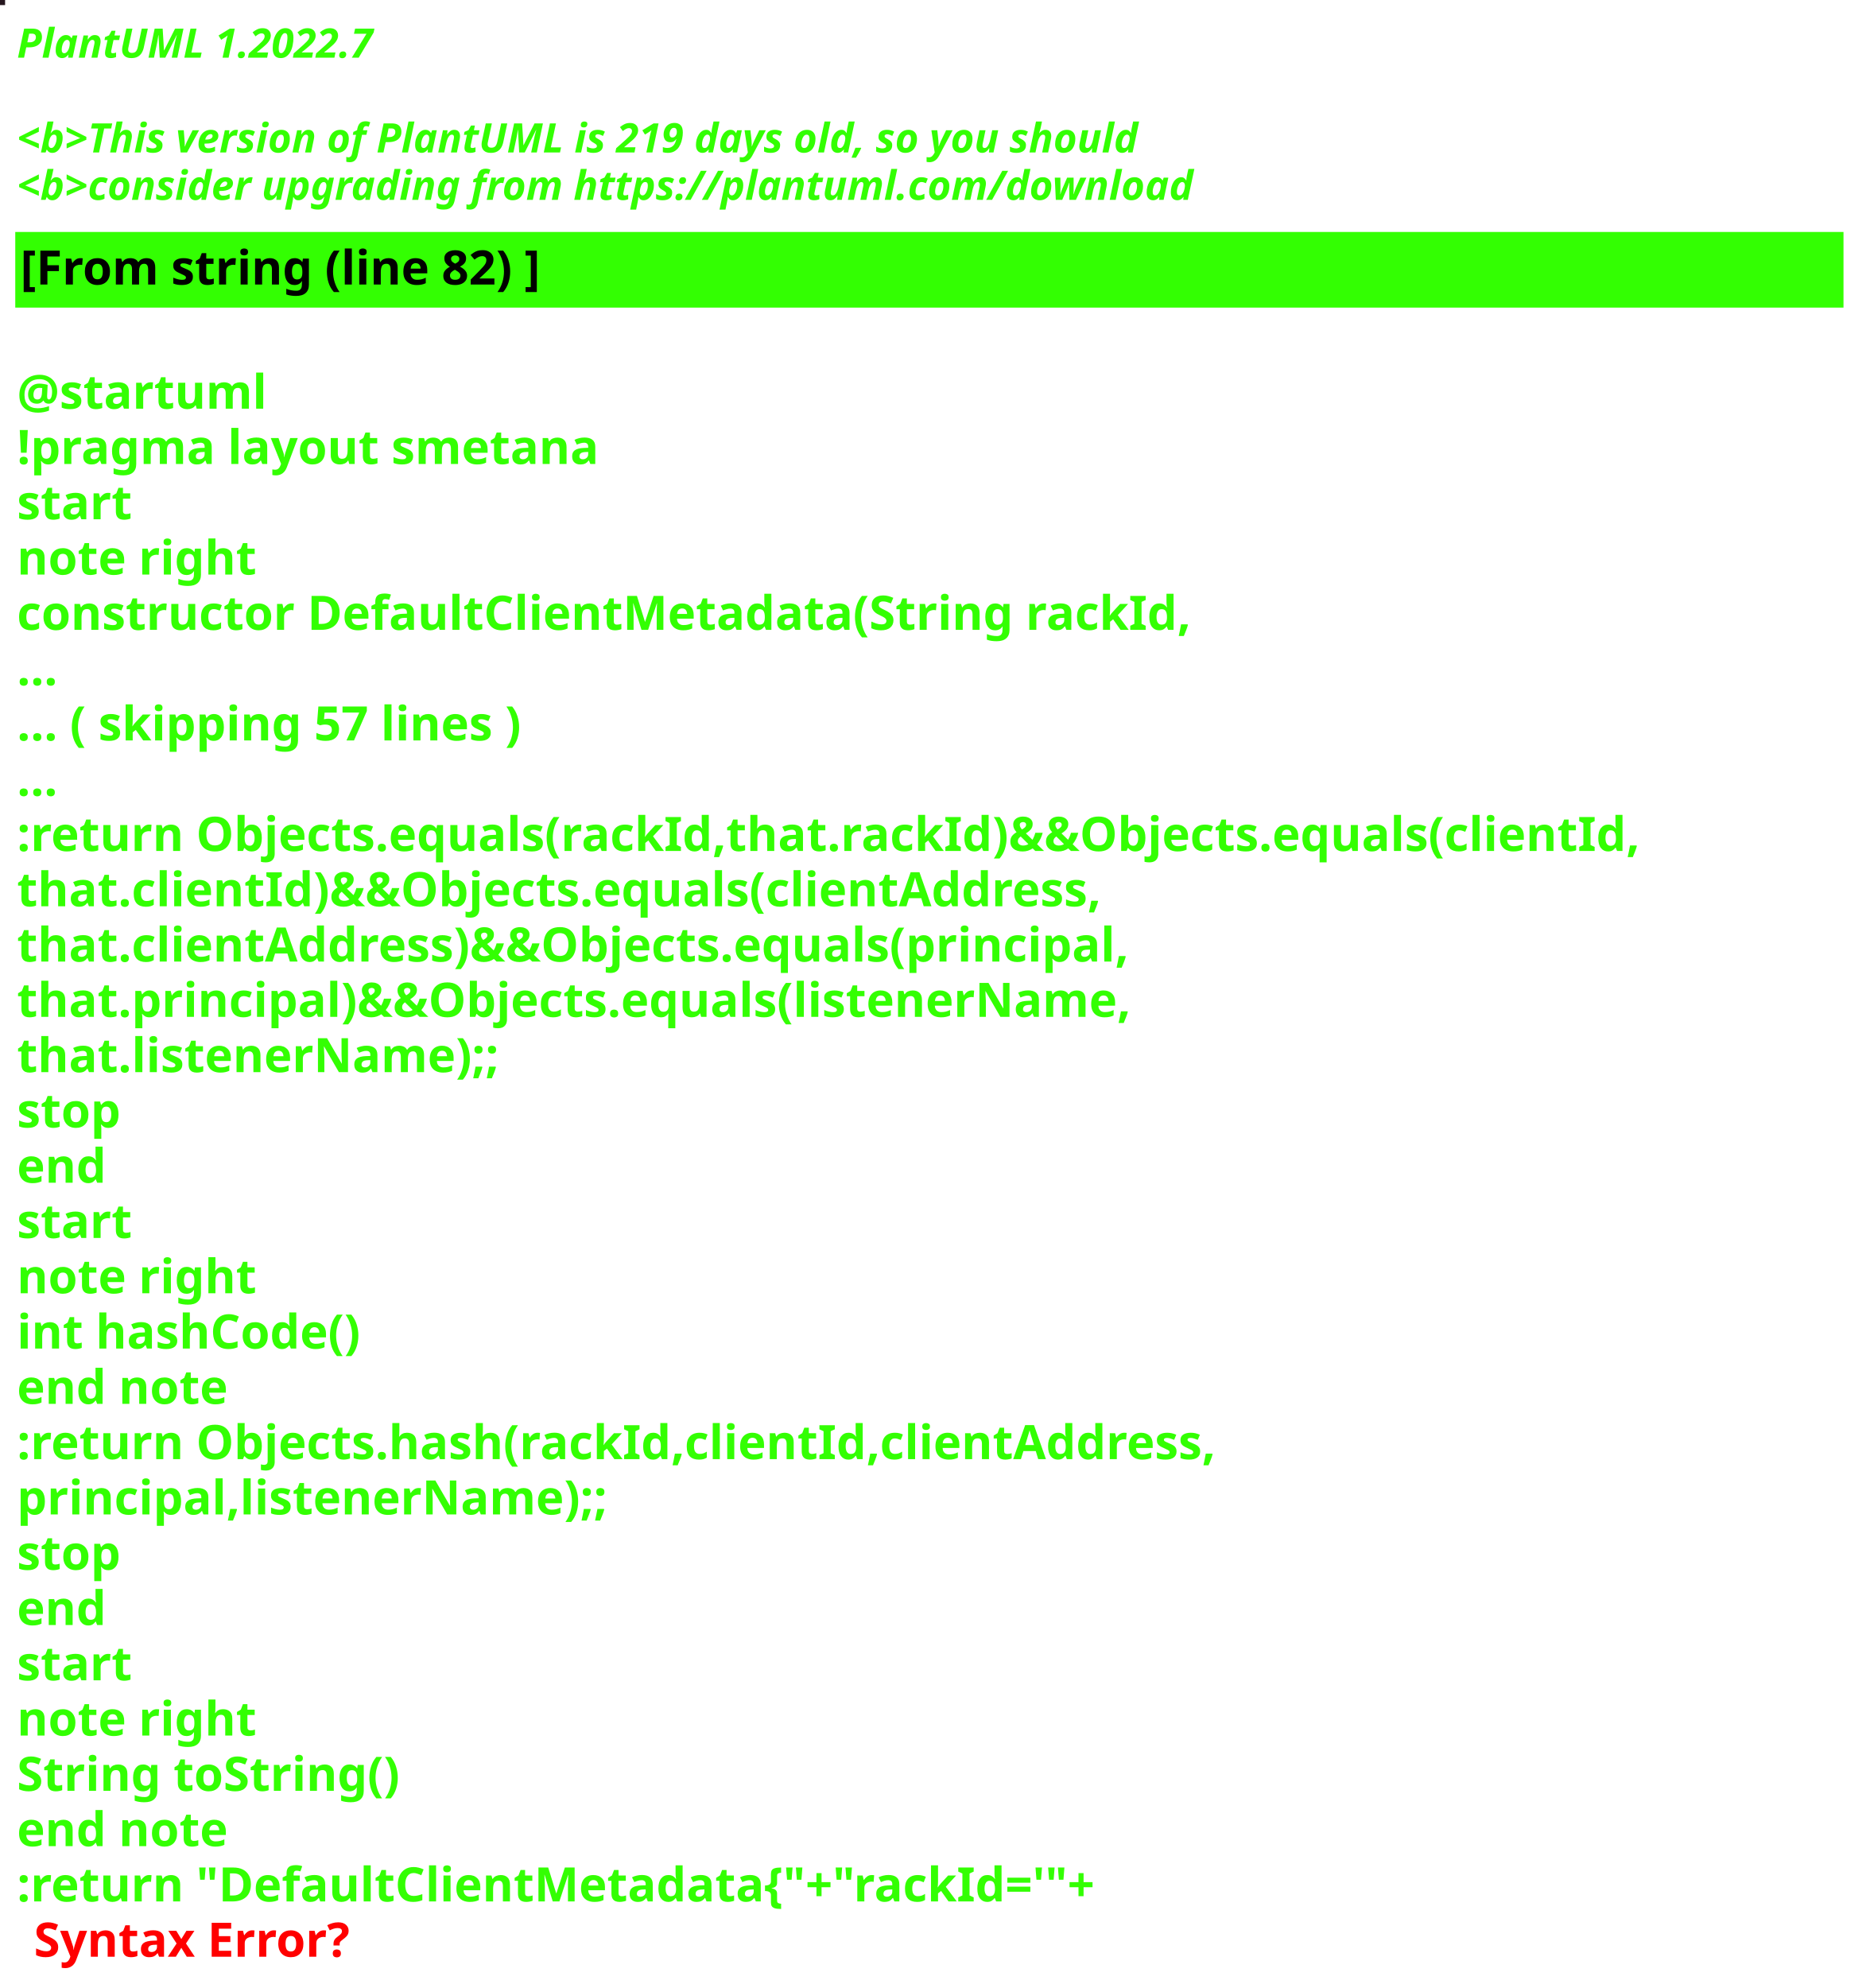
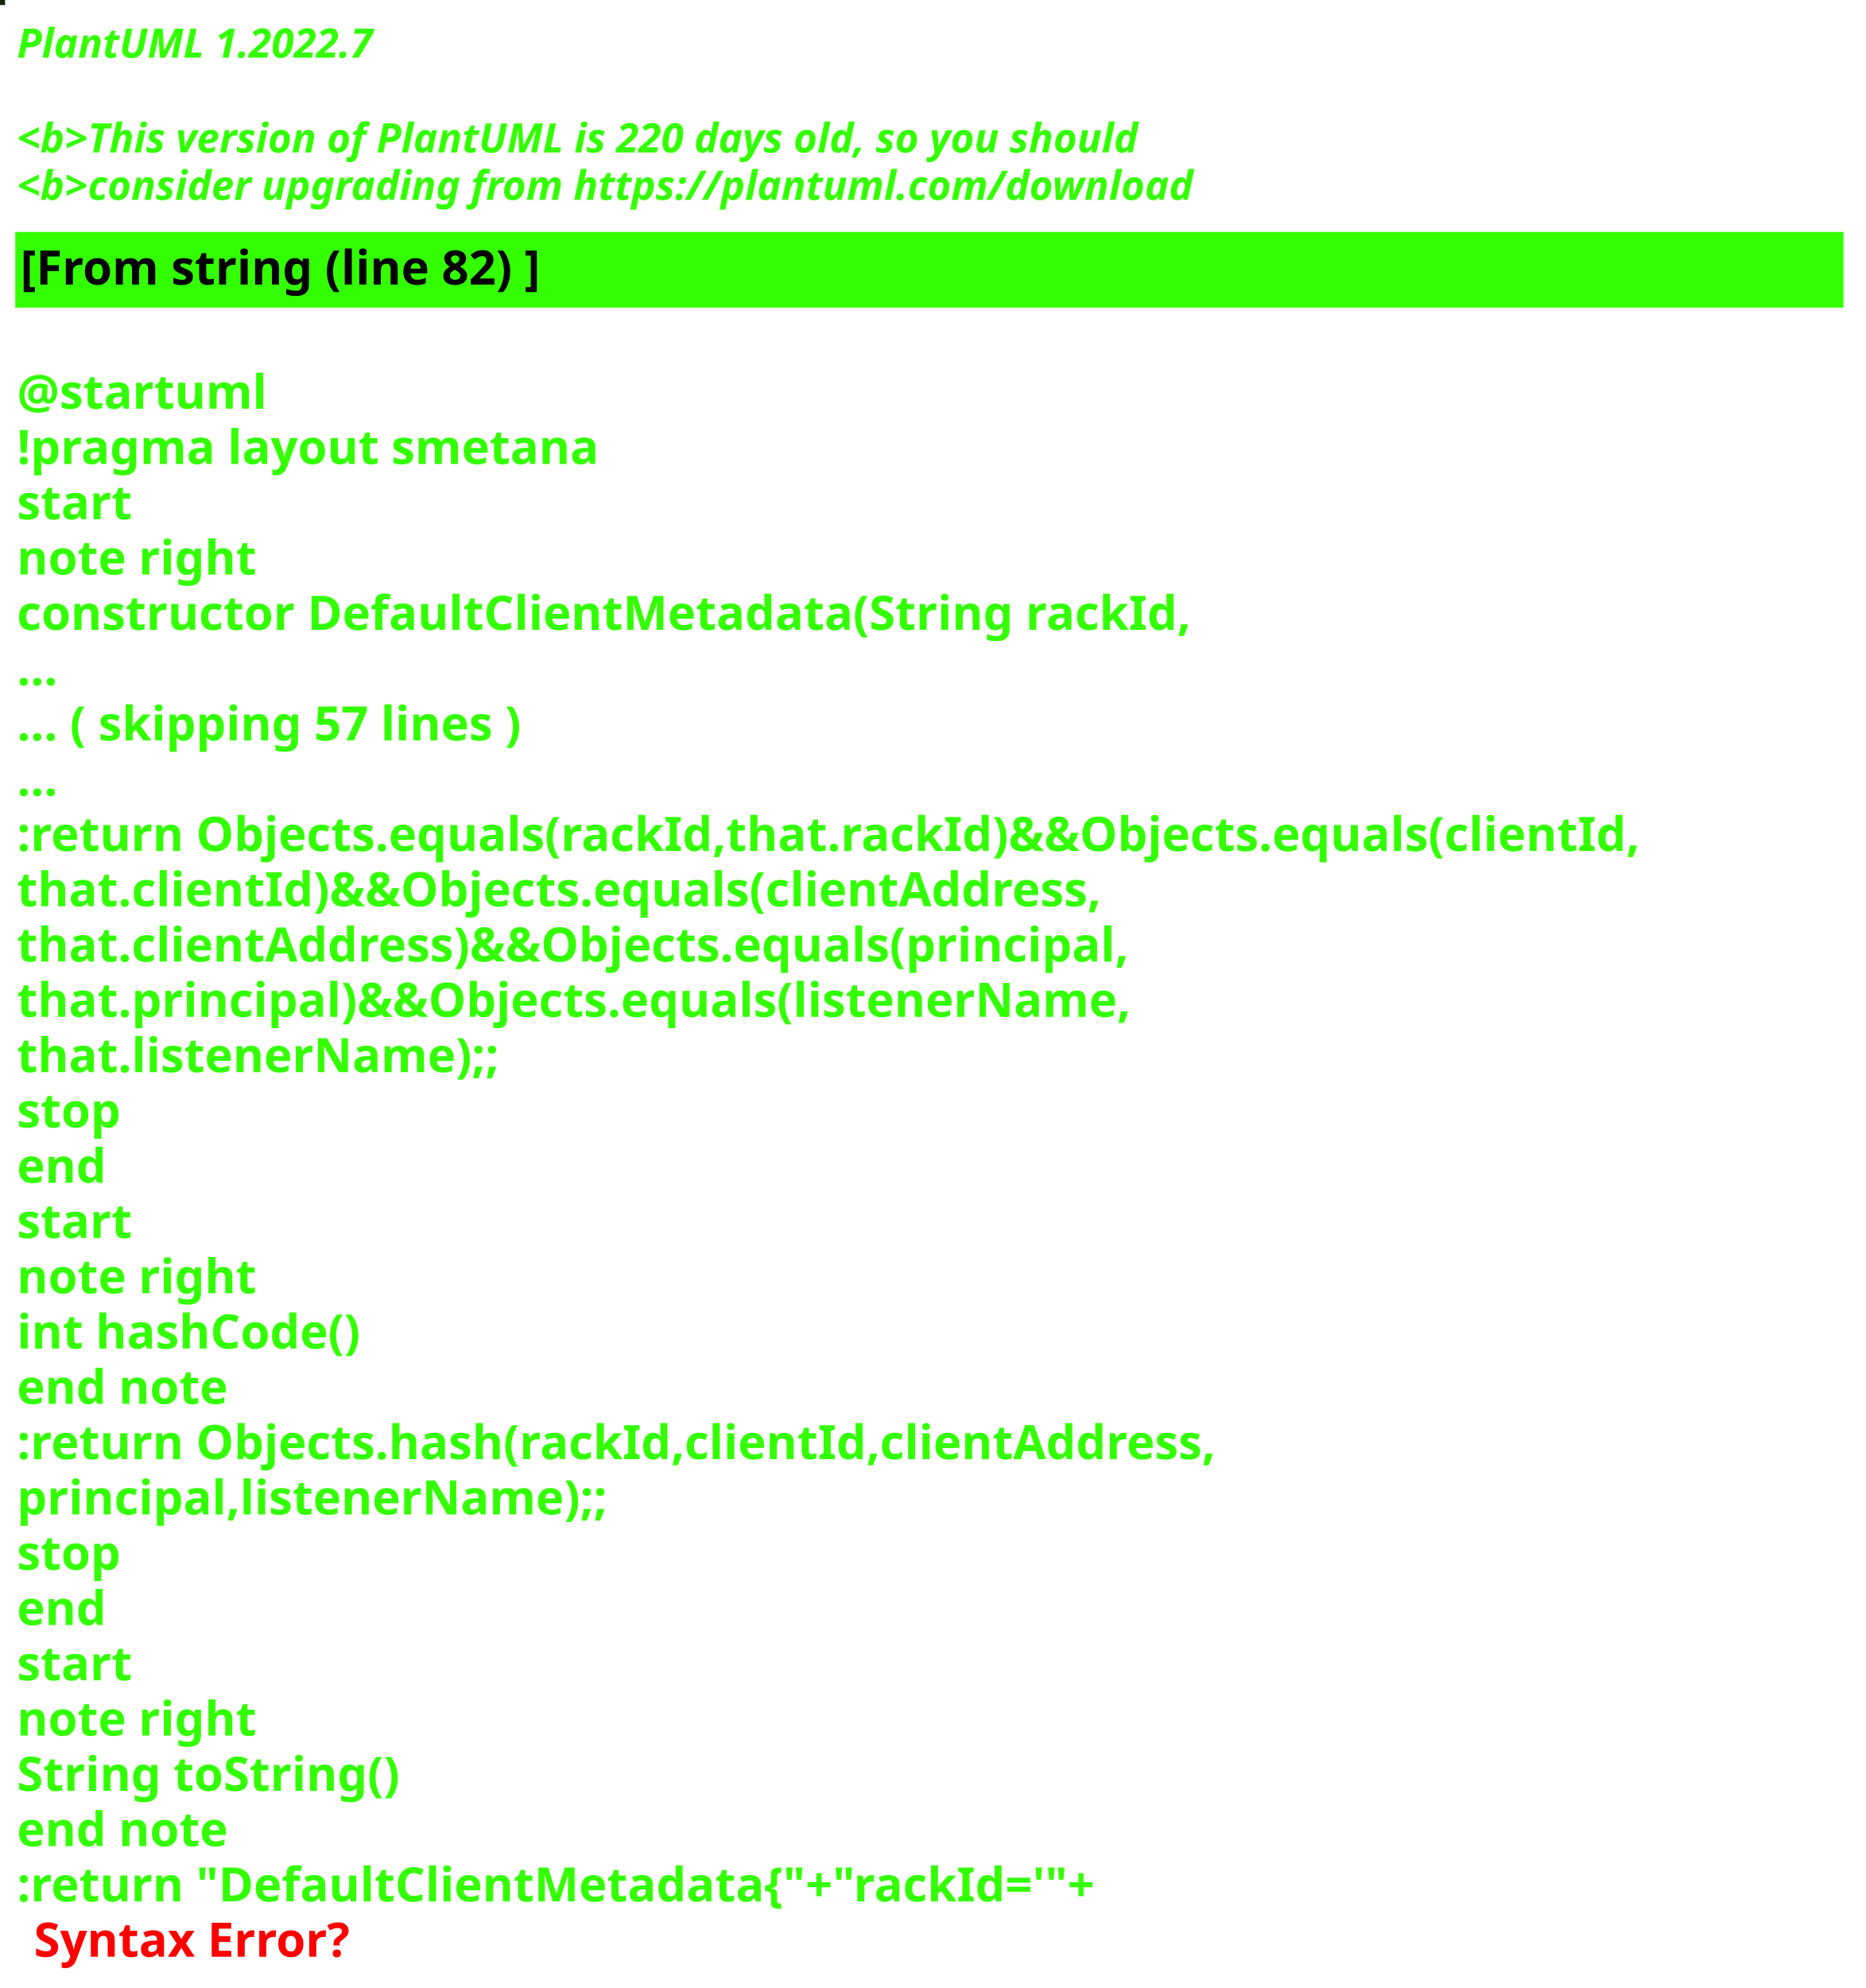
<svg xmlns="http://www.w3.org/2000/svg" contentStyleType="text/css" height="586px" preserveAspectRatio="none" style="width:550px;height:586px;background:#000000;" version="1.1" viewBox="0 0 550 586" width="550px" zoomAndPan="magnify">
  <defs />
  <g>
-     <rect fill="#25161E" height="1" style="stroke:#25161E;stroke-width:1.0;" width="1" x="0" y="0" />
+     <rect fill="#152610" height="1" style="stroke:#152610;stroke-width:1.0;" width="1" x="0" y="0" />
    <text fill="#33FF02" font-family="sans-serif" font-size="12" font-style="italic" font-weight="bold" lengthAdjust="spacing" textLength="127" x="5" y="17">PlantUML 1.2022.7</text>
    <text fill="#33FF02" font-family="sans-serif" font-size="12" font-style="italic" font-weight="bold" lengthAdjust="spacing" textLength="4" x="5" y="30.969"> </text>
-     <text fill="#33FF02" font-family="sans-serif" font-size="12" font-style="italic" font-weight="bold" lengthAdjust="spacing" textLength="399" x="5" y="44.938">&lt;b&gt;This version of PlantUML is 219 days old, so you should</text>
+     <text fill="#33FF02" font-family="sans-serif" font-size="12" font-style="italic" font-weight="bold" lengthAdjust="spacing" textLength="399" x="5" y="44.938">&lt;b&gt;This version of PlantUML is 220 days old, so you should</text>
    <text fill="#33FF02" font-family="sans-serif" font-size="12" font-style="italic" font-weight="bold" lengthAdjust="spacing" textLength="408" x="5" y="58.906">&lt;b&gt;consider upgrading from https://plantuml.com/download</text>
    <rect fill="#33FF02" height="21.297" style="stroke:#33FF02;stroke-width:1.0;" width="538" x="5" y="68.875" />
    <text fill="#000000" font-family="sans-serif" font-size="14" font-weight="bold" lengthAdjust="spacing" textLength="178" x="6" y="83.875">[From string (line 82) ]</text>
    <text fill="#33FF02" font-family="sans-serif" font-size="14" font-weight="bold" lengthAdjust="spacing" textLength="5" x="5" y="104.172"> </text>
    <text fill="#33FF02" font-family="sans-serif" font-size="14" font-weight="bold" lengthAdjust="spacing" textLength="79" x="5" y="120.469">@startuml</text>
    <text fill="#33FF02" font-family="sans-serif" font-size="14" font-weight="bold" lengthAdjust="spacing" textLength="190" x="5" y="136.766">!pragma layout smetana</text>
    <text fill="#33FF02" font-family="sans-serif" font-size="14" font-weight="bold" lengthAdjust="spacing" textLength="37" x="5" y="153.062">start</text>
    <text fill="#33FF02" font-family="sans-serif" font-size="14" font-weight="bold" lengthAdjust="spacing" textLength="78" x="5" y="169.359">note right</text>
    <text fill="#33FF02" font-family="sans-serif" font-size="14" font-weight="bold" lengthAdjust="spacing" textLength="382" x="5" y="185.656">constructor DefaultClientMetadata(String rackId,</text>
    <text fill="#33FF02" font-family="sans-serif" font-size="14" font-weight="bold" lengthAdjust="spacing" textLength="15" x="5" y="201.953">...</text>
    <text fill="#33FF02" font-family="sans-serif" font-size="14" font-weight="bold" lengthAdjust="spacing" textLength="175" x="5" y="218.25">... ( skipping 57 lines )</text>
    <text fill="#33FF02" font-family="sans-serif" font-size="14" font-weight="bold" lengthAdjust="spacing" textLength="15" x="5" y="234.547">...</text>
    <text fill="#33FF02" font-family="sans-serif" font-size="14" font-weight="bold" lengthAdjust="spacing" textLength="538" x="5" y="250.844">:return Objects.equals(rackId,that.rackId)&amp;&amp;Objects.equals(clientId,</text>
    <text fill="#33FF02" font-family="sans-serif" font-size="14" font-weight="bold" lengthAdjust="spacing" textLength="362" x="5" y="267.141">that.clientId)&amp;&amp;Objects.equals(clientAddress,</text>
    <text fill="#33FF02" font-family="sans-serif" font-size="14" font-weight="bold" lengthAdjust="spacing" textLength="372" x="5" y="283.438">that.clientAddress)&amp;&amp;Objects.equals(principal,</text>
    <text fill="#33FF02" font-family="sans-serif" font-size="14" font-weight="bold" lengthAdjust="spacing" textLength="367" x="5" y="299.734">that.principal)&amp;&amp;Objects.equals(listenerName,</text>
    <text fill="#33FF02" font-family="sans-serif" font-size="14" font-weight="bold" lengthAdjust="spacing" textLength="158" x="5" y="316.031">that.listenerName);;</text>
    <text fill="#33FF02" font-family="sans-serif" font-size="14" font-weight="bold" lengthAdjust="spacing" textLength="35" x="5" y="332.328">stop</text>
    <text fill="#33FF02" font-family="sans-serif" font-size="14" font-weight="bold" lengthAdjust="spacing" textLength="30" x="5" y="348.625">end</text>
    <text fill="#33FF02" font-family="sans-serif" font-size="14" font-weight="bold" lengthAdjust="spacing" textLength="37" x="5" y="364.922">start</text>
    <text fill="#33FF02" font-family="sans-serif" font-size="14" font-weight="bold" lengthAdjust="spacing" textLength="78" x="5" y="381.219">note right</text>
    <text fill="#33FF02" font-family="sans-serif" font-size="14" font-weight="bold" lengthAdjust="spacing" textLength="116" x="5" y="397.516">int hashCode()</text>
    <text fill="#33FF02" font-family="sans-serif" font-size="14" font-weight="bold" lengthAdjust="spacing" textLength="71" x="5" y="413.812">end note</text>
    <text fill="#33FF02" font-family="sans-serif" font-size="14" font-weight="bold" lengthAdjust="spacing" textLength="399" x="5" y="430.109">:return Objects.hash(rackId,clientId,clientAddress,</text>
    <text fill="#33FF02" font-family="sans-serif" font-size="14" font-weight="bold" lengthAdjust="spacing" textLength="194" x="5" y="446.406">principal,listenerName);;</text>
    <text fill="#33FF02" font-family="sans-serif" font-size="14" font-weight="bold" lengthAdjust="spacing" textLength="35" x="5" y="462.703">stop</text>
    <text fill="#33FF02" font-family="sans-serif" font-size="14" font-weight="bold" lengthAdjust="spacing" textLength="30" x="5" y="479">end</text>
    <text fill="#33FF02" font-family="sans-serif" font-size="14" font-weight="bold" lengthAdjust="spacing" textLength="37" x="5" y="495.297">start</text>
    <text fill="#33FF02" font-family="sans-serif" font-size="14" font-weight="bold" lengthAdjust="spacing" textLength="78" x="5" y="511.594">note right</text>
    <text fill="#33FF02" font-family="sans-serif" font-size="14" font-weight="bold" lengthAdjust="spacing" textLength="127" x="5" y="527.891">String toString()</text>
    <text fill="#33FF02" font-family="sans-serif" font-size="14" font-weight="bold" lengthAdjust="spacing" textLength="71" x="5" y="544.188">end note</text>
    <text fill="#33FF02" font-family="sans-serif" font-size="14" font-weight="bold" lengthAdjust="spacing" text-decoration="wavy underline" textLength="360" x="5" y="560.484">:return "DefaultClientMetadata{"+"rackId='"+</text>
    <text fill="#FF0000" font-family="sans-serif" font-size="14" font-weight="bold" lengthAdjust="spacing" textLength="106" x="10" y="576.781">Syntax Error?</text>
  </g>
</svg>
